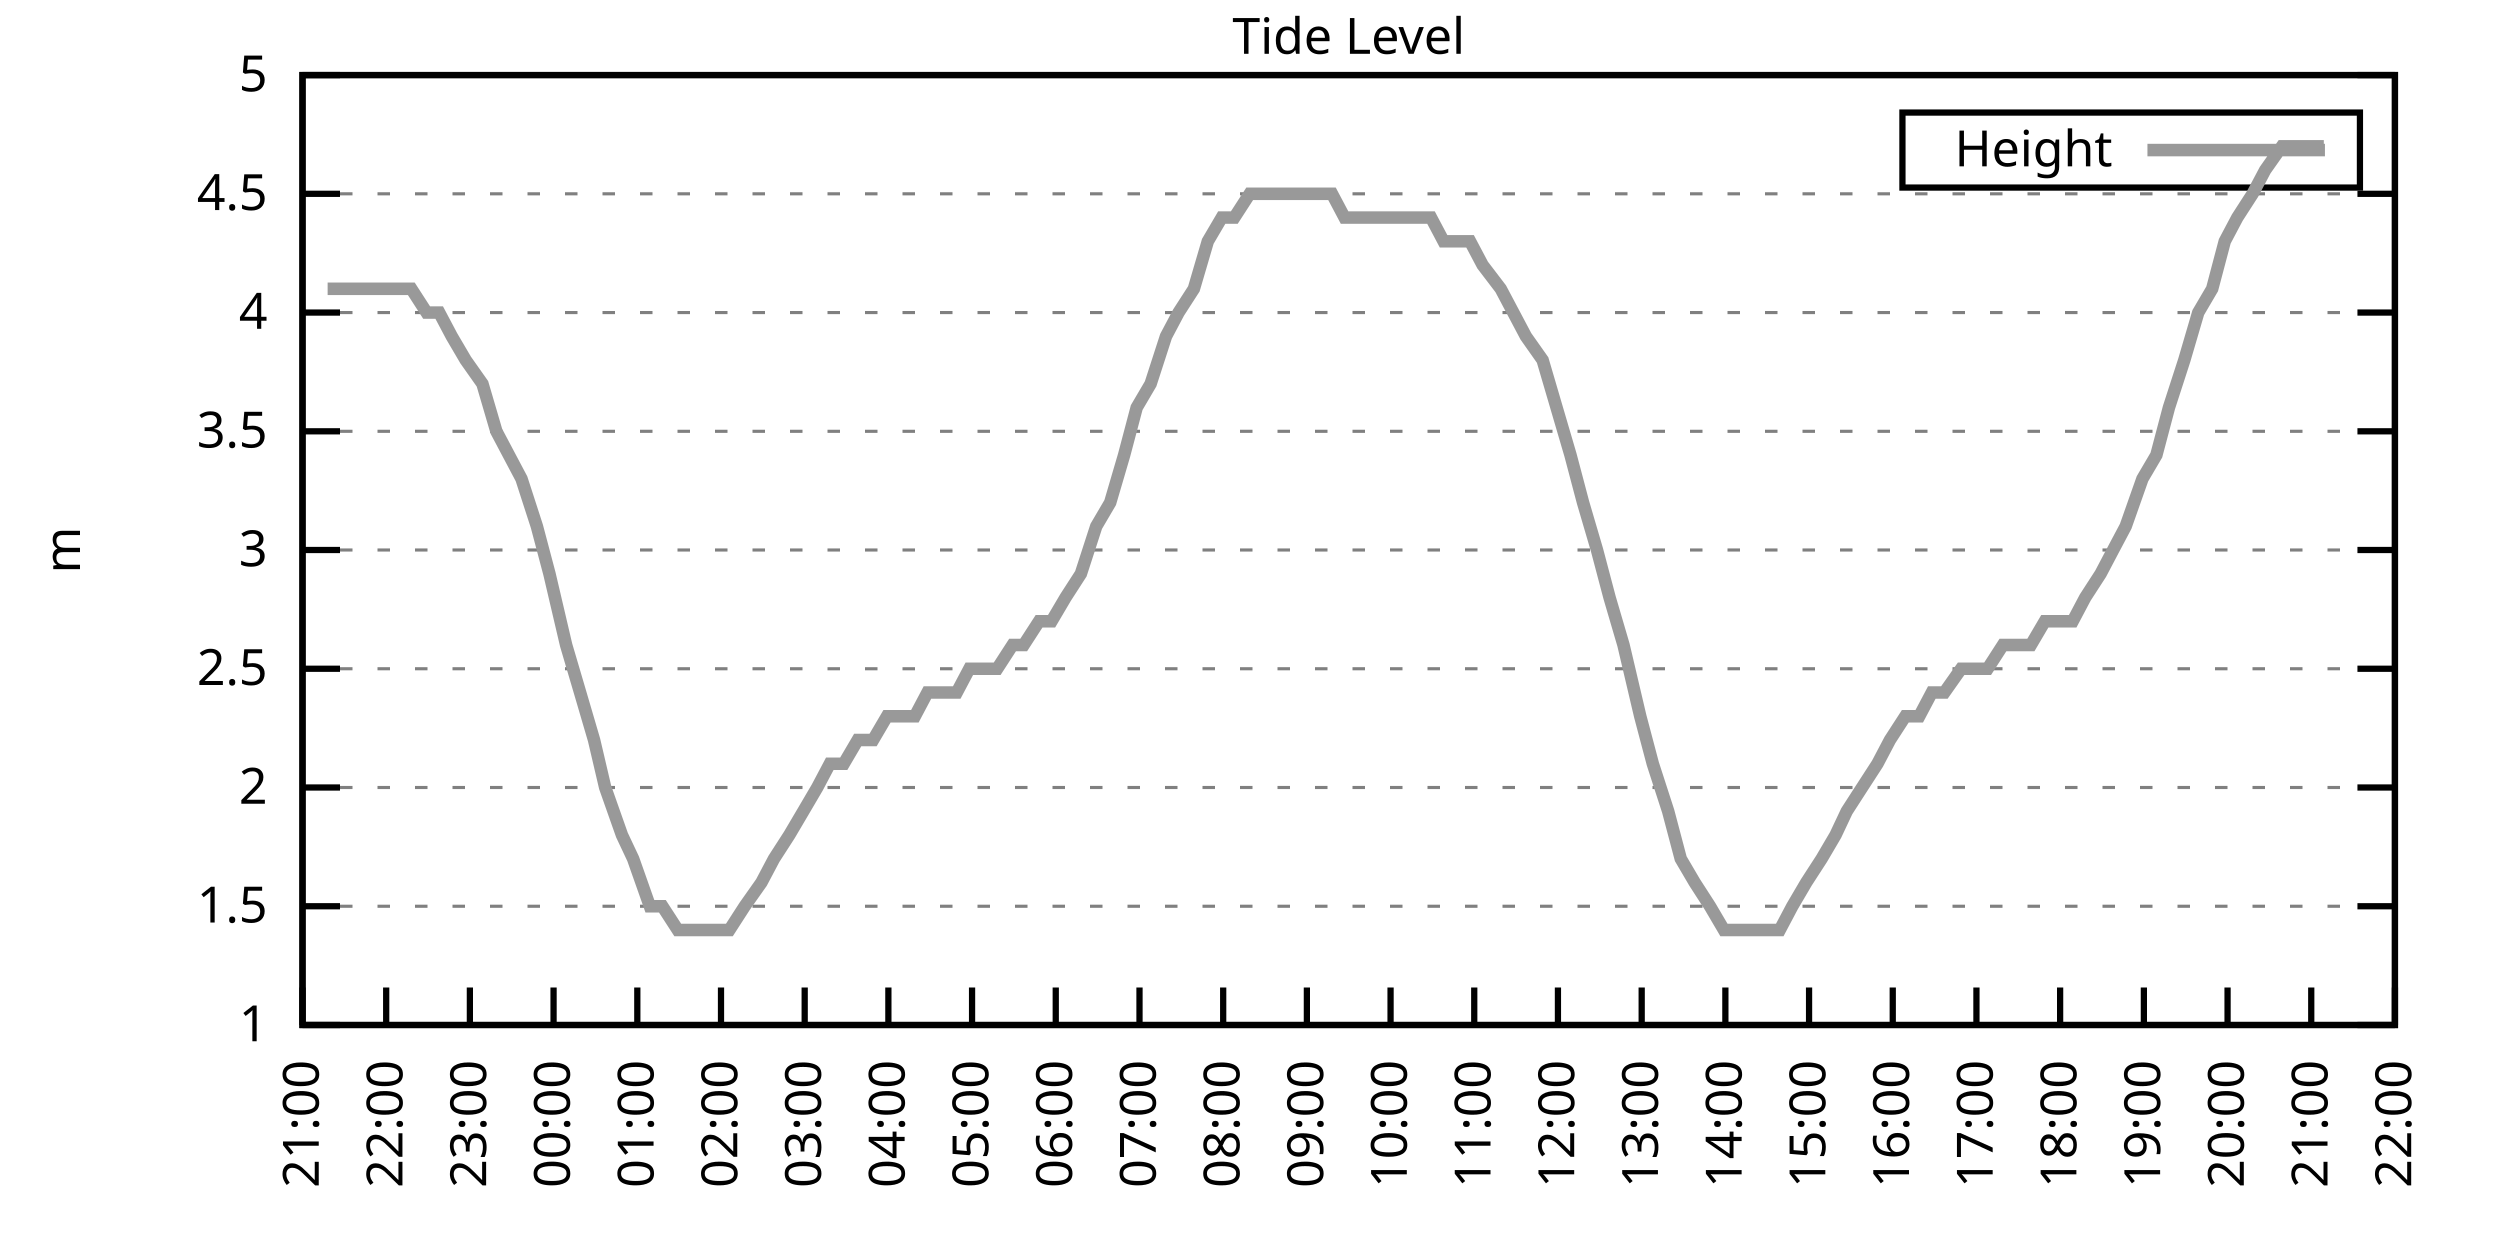
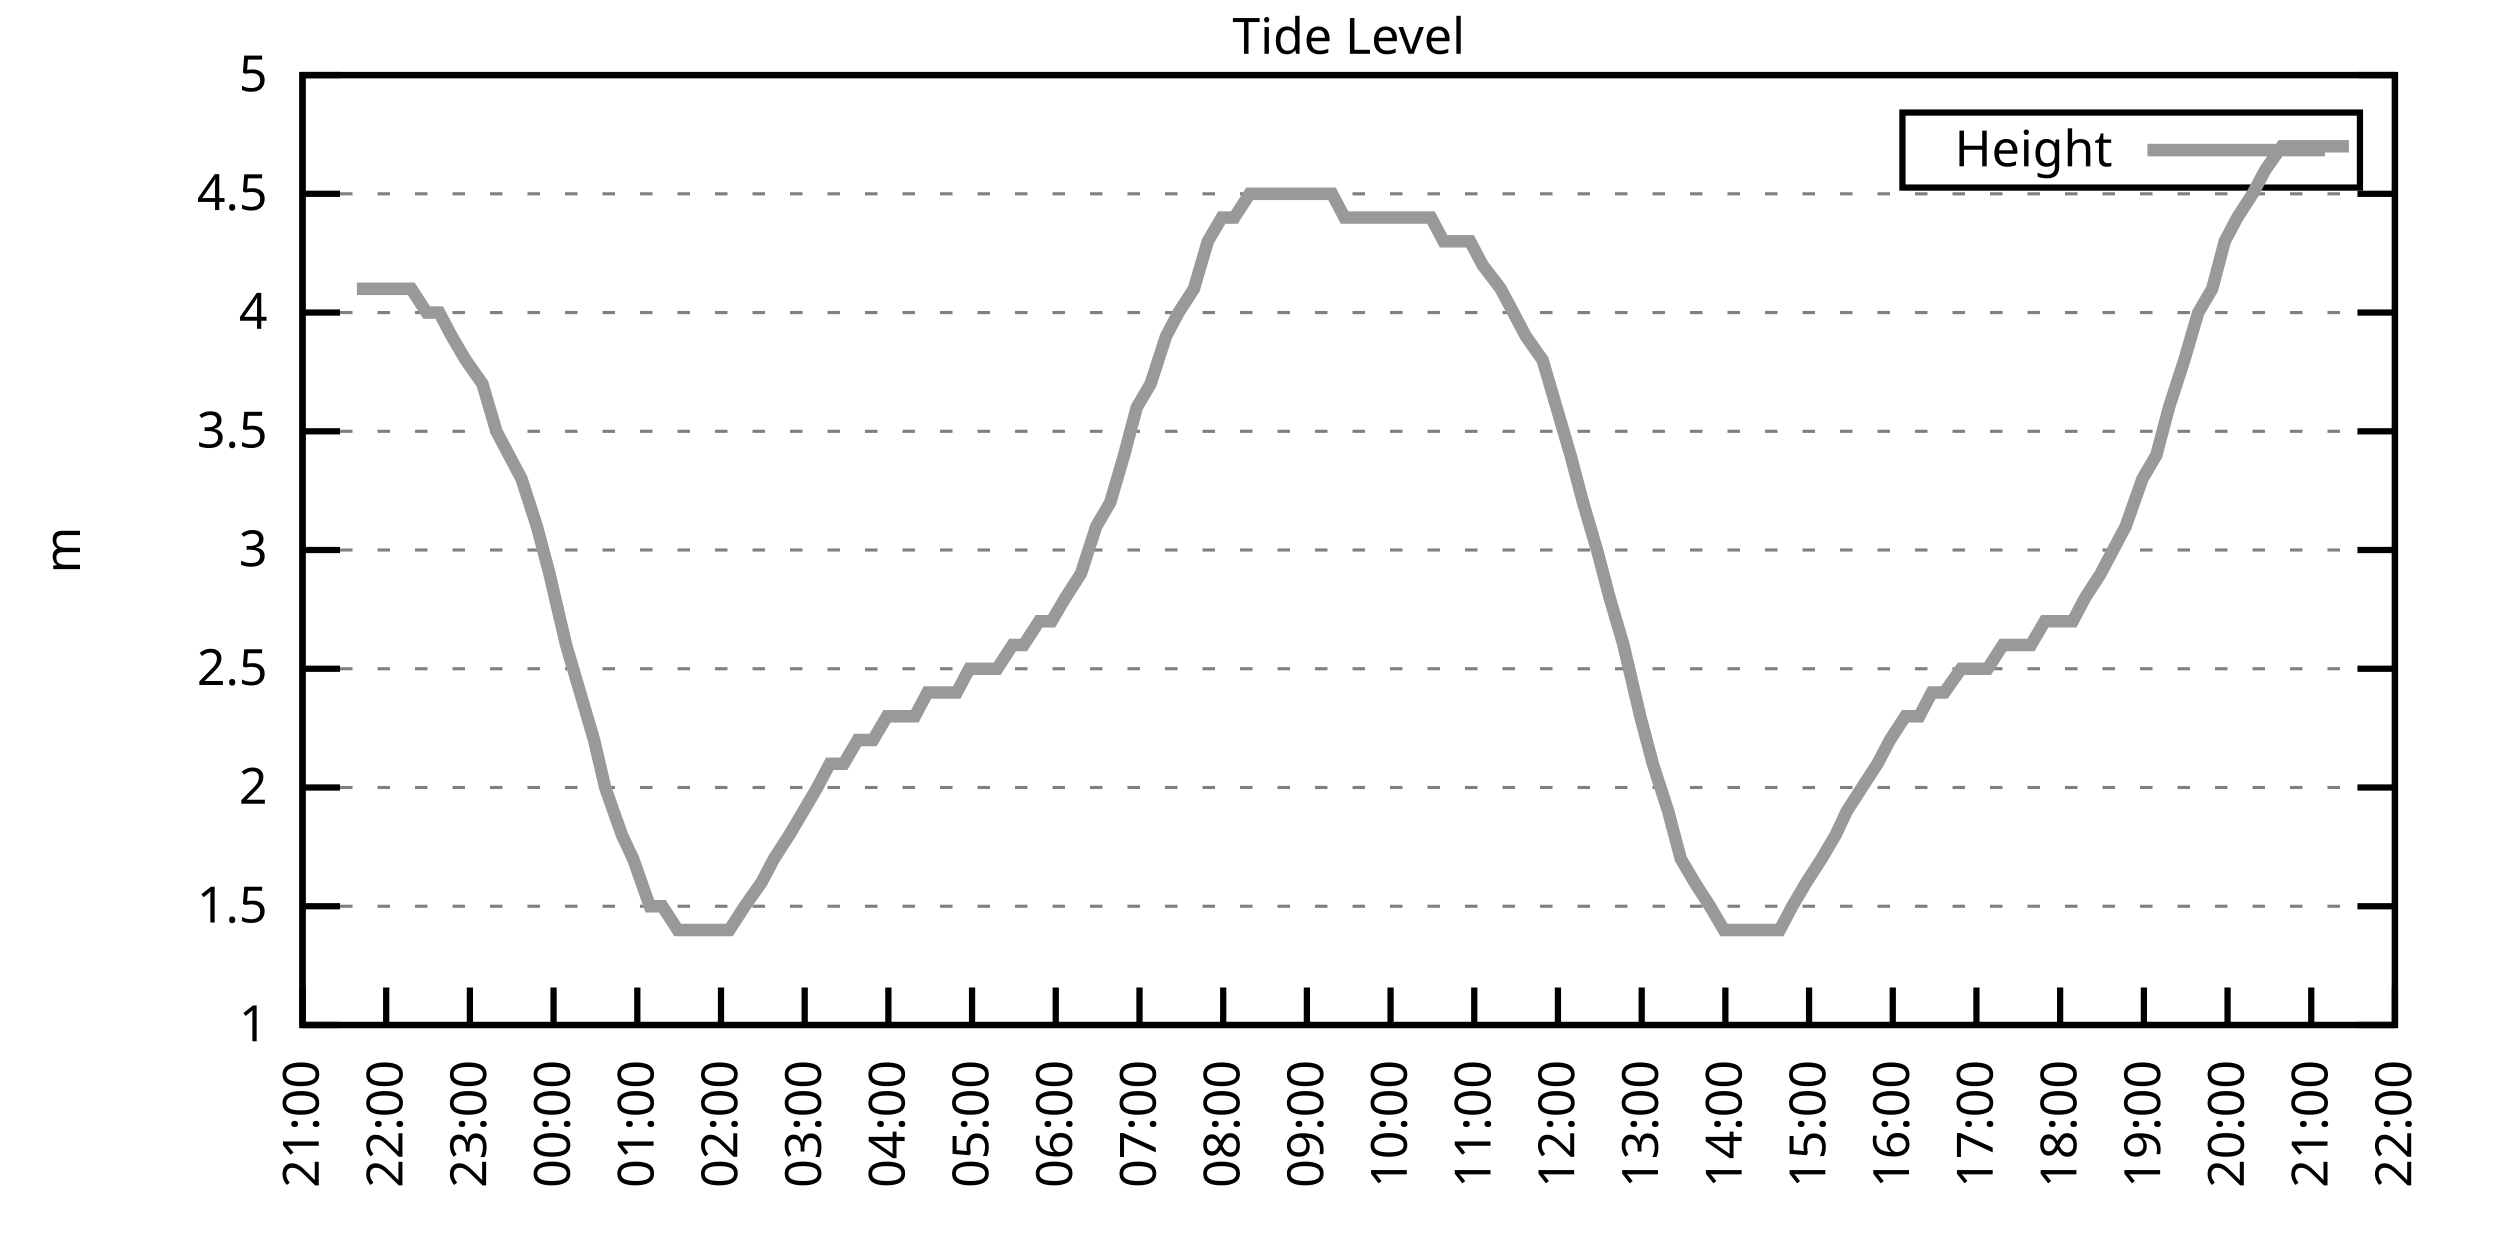
<svg xmlns="http://www.w3.org/2000/svg" xmlns:xlink="http://www.w3.org/1999/xlink" width="400" height="200" viewBox="0 0 400 200">
  <g id="gnuplot_canvas">
    <rect x="0" y="0" width="400" height="200" fill="none" />
    <defs>
      <circle id="gpDot" r="0.5" stroke-width="0.5" stroke="currentColor" />
      <path id="gpPt0" stroke-width="0.333" stroke="currentColor" d="M-1,0 h2 M0,-1 v2" />
      <path id="gpPt1" stroke-width="0.333" stroke="currentColor" d="M-1,-1 L1,1 M1,-1 L-1,1" />
      <path id="gpPt2" stroke-width="0.333" stroke="currentColor" d="M-1,0 L1,0 M0,-1 L0,1 M-1,-1 L1,1 M-1,1 L1,-1" />
      <rect id="gpPt3" stroke-width="0.333" stroke="currentColor" x="-1" y="-1" width="2" height="2" />
      <rect id="gpPt4" stroke-width="0.333" stroke="currentColor" fill="currentColor" x="-1" y="-1" width="2" height="2" />
      <circle id="gpPt5" stroke-width="0.333" stroke="currentColor" cx="0" cy="0" r="1" />
      <use xlink:href="#gpPt5" id="gpPt6" fill="currentColor" stroke="none" />
      <path id="gpPt7" stroke-width="0.333" stroke="currentColor" d="M0,-1.33 L-1.33,0.67 L1.33,0.67 z" />
      <use xlink:href="#gpPt7" id="gpPt8" fill="currentColor" stroke="none" />
      <use xlink:href="#gpPt7" id="gpPt9" stroke="currentColor" transform="rotate(180)" />
      <use xlink:href="#gpPt9" id="gpPt10" fill="currentColor" stroke="none" />
      <use xlink:href="#gpPt3" id="gpPt11" stroke="currentColor" transform="rotate(45)" />
      <use xlink:href="#gpPt11" id="gpPt12" fill="currentColor" stroke="none" />
      <path id="gpPt13" stroke-width="0.333" stroke="currentColor" d="M0,1.330 L1.265,0.411 L0.782,-1.067 L-0.782,-1.076 L-1.265,0.411 z" />
      <use xlink:href="#gpPt13" id="gpPt14" fill="currentColor" stroke="none" />
      <filter id="textbox" filterUnits="objectBoundingBox" x="0" y="0" height="1" width="1">
        <feFlood flood-color="white" flood-opacity="1" result="bgnd" />
        <feComposite in="SourceGraphic" in2="bgnd" operator="atop" />
      </filter>
      <filter id="greybox" filterUnits="objectBoundingBox" x="0" y="0" height="1" width="1">
        <feFlood flood-color="lightgrey" flood-opacity="1" result="grey" />
        <feComposite in="SourceGraphic" in2="grey" operator="atop" />
      </filter>
    </defs>
    <g fill="none" color="white" stroke="currentColor" stroke-width="1.00" stroke-linecap="butt" stroke-linejoin="miter">
</g>
    <g fill="none" color="black" stroke="currentColor" stroke-width="1.00" stroke-linecap="butt" stroke-linejoin="miter">
      <g stroke="none" shape-rendering="crispEdges">
        <polygon fill="rgb(255, 255, 255)" points="48.40,164.00 383.18,164.00 383.18,12.02 48.40,12.02 " />
      </g>
    </g>
    <g fill="none" color="black" stroke="currentColor" stroke-width="1.00" stroke-linecap="butt" stroke-linejoin="miter">
</g>
    <g fill="none" color="black" stroke="black" stroke-width="0.50" stroke-linecap="butt" stroke-linejoin="miter">
</g>
    <g fill="none" color="gray" stroke="currentColor" stroke-width="0.50" stroke-linecap="butt" stroke-linejoin="miter">
      <path stroke="gray" stroke-dasharray="2,4" class="gridline" d="M48.40,164.00 L383.19,164.00  " />
    </g>
    <g fill="none" color="gray" stroke="gray" stroke-width="1.00" stroke-linecap="butt" stroke-linejoin="miter">
</g>
    <g fill="none" color="black" stroke="currentColor" stroke-width="1.00" stroke-linecap="butt" stroke-linejoin="miter">
      <path stroke="black" d="M48.40,164.00 L54.40,164.00 M383.19,164.00 L377.19,164.00  " />
      <g transform="translate(42.80,166.60)" stroke="none" fill="black" font-family="Sans" font-size="8.00" text-anchor="end">
        <text>
          <tspan font-family="Sans"> 1</tspan>
        </text>
      </g>
    </g>
    <g fill="none" color="black" stroke="currentColor" stroke-width="1.00" stroke-linecap="butt" stroke-linejoin="miter">
</g>
    <g fill="none" color="black" stroke="black" stroke-width="0.50" stroke-linecap="butt" stroke-linejoin="miter">
</g>
    <g fill="none" color="gray" stroke="currentColor" stroke-width="0.50" stroke-linecap="butt" stroke-linejoin="miter">
      <path stroke="gray" stroke-dasharray="2,4" class="gridline" d="M48.40,145.00 L383.19,145.00  " />
    </g>
    <g fill="none" color="gray" stroke="gray" stroke-width="1.00" stroke-linecap="butt" stroke-linejoin="miter">
</g>
    <g fill="none" color="black" stroke="currentColor" stroke-width="1.00" stroke-linecap="butt" stroke-linejoin="miter">
      <path stroke="black" d="M48.40,145.00 L54.40,145.00 M383.19,145.00 L377.19,145.00  " />
      <g transform="translate(42.80,147.60)" stroke="none" fill="black" font-family="Sans" font-size="8.00" text-anchor="end">
        <text>
          <tspan font-family="Sans"> 1.5</tspan>
        </text>
      </g>
    </g>
    <g fill="none" color="black" stroke="currentColor" stroke-width="1.00" stroke-linecap="butt" stroke-linejoin="miter">
</g>
    <g fill="none" color="black" stroke="black" stroke-width="0.50" stroke-linecap="butt" stroke-linejoin="miter">
</g>
    <g fill="none" color="gray" stroke="currentColor" stroke-width="0.50" stroke-linecap="butt" stroke-linejoin="miter">
      <path stroke="gray" stroke-dasharray="2,4" class="gridline" d="M48.40,126.00 L383.19,126.00  " />
    </g>
    <g fill="none" color="gray" stroke="gray" stroke-width="1.00" stroke-linecap="butt" stroke-linejoin="miter">
</g>
    <g fill="none" color="black" stroke="currentColor" stroke-width="1.00" stroke-linecap="butt" stroke-linejoin="miter">
      <path stroke="black" d="M48.40,126.00 L54.40,126.00 M383.19,126.00 L377.19,126.00  " />
      <g transform="translate(42.80,128.60)" stroke="none" fill="black" font-family="Sans" font-size="8.00" text-anchor="end">
        <text>
          <tspan font-family="Sans"> 2</tspan>
        </text>
      </g>
    </g>
    <g fill="none" color="black" stroke="currentColor" stroke-width="1.00" stroke-linecap="butt" stroke-linejoin="miter">
</g>
    <g fill="none" color="black" stroke="black" stroke-width="0.50" stroke-linecap="butt" stroke-linejoin="miter">
</g>
    <g fill="none" color="gray" stroke="currentColor" stroke-width="0.50" stroke-linecap="butt" stroke-linejoin="miter">
      <path stroke="gray" stroke-dasharray="2,4" class="gridline" d="M48.40,107.00 L383.19,107.00  " />
    </g>
    <g fill="none" color="gray" stroke="gray" stroke-width="1.00" stroke-linecap="butt" stroke-linejoin="miter">
</g>
    <g fill="none" color="black" stroke="currentColor" stroke-width="1.00" stroke-linecap="butt" stroke-linejoin="miter">
      <path stroke="black" d="M48.40,107.00 L54.40,107.00 M383.19,107.00 L377.19,107.00  " />
      <g transform="translate(42.80,109.60)" stroke="none" fill="black" font-family="Sans" font-size="8.00" text-anchor="end">
        <text>
          <tspan font-family="Sans"> 2.5</tspan>
        </text>
      </g>
    </g>
    <g fill="none" color="black" stroke="currentColor" stroke-width="1.00" stroke-linecap="butt" stroke-linejoin="miter">
</g>
    <g fill="none" color="black" stroke="black" stroke-width="0.50" stroke-linecap="butt" stroke-linejoin="miter">
</g>
    <g fill="none" color="gray" stroke="currentColor" stroke-width="0.50" stroke-linecap="butt" stroke-linejoin="miter">
      <path stroke="gray" stroke-dasharray="2,4" class="gridline" d="M48.40,88.00 L383.19,88.00  " />
    </g>
    <g fill="none" color="gray" stroke="gray" stroke-width="1.00" stroke-linecap="butt" stroke-linejoin="miter">
</g>
    <g fill="none" color="black" stroke="currentColor" stroke-width="1.00" stroke-linecap="butt" stroke-linejoin="miter">
      <path stroke="black" d="M48.40,88.00 L54.40,88.00 M383.19,88.00 L377.19,88.00  " />
      <g transform="translate(42.80,90.60)" stroke="none" fill="black" font-family="Sans" font-size="8.00" text-anchor="end">
        <text>
          <tspan font-family="Sans"> 3</tspan>
        </text>
      </g>
    </g>
    <g fill="none" color="black" stroke="currentColor" stroke-width="1.00" stroke-linecap="butt" stroke-linejoin="miter">
</g>
    <g fill="none" color="black" stroke="black" stroke-width="0.50" stroke-linecap="butt" stroke-linejoin="miter">
</g>
    <g fill="none" color="gray" stroke="currentColor" stroke-width="0.50" stroke-linecap="butt" stroke-linejoin="miter">
      <path stroke="gray" stroke-dasharray="2,4" class="gridline" d="M48.40,69.01 L383.19,69.01  " />
    </g>
    <g fill="none" color="gray" stroke="gray" stroke-width="1.00" stroke-linecap="butt" stroke-linejoin="miter">
</g>
    <g fill="none" color="black" stroke="currentColor" stroke-width="1.00" stroke-linecap="butt" stroke-linejoin="miter">
      <path stroke="black" d="M48.40,69.01 L54.40,69.01 M383.19,69.01 L377.19,69.01  " />
      <g transform="translate(42.80,71.61)" stroke="none" fill="black" font-family="Sans" font-size="8.00" text-anchor="end">
        <text>
          <tspan font-family="Sans"> 3.5</tspan>
        </text>
      </g>
    </g>
    <g fill="none" color="black" stroke="currentColor" stroke-width="1.00" stroke-linecap="butt" stroke-linejoin="miter">
</g>
    <g fill="none" color="black" stroke="black" stroke-width="0.50" stroke-linecap="butt" stroke-linejoin="miter">
</g>
    <g fill="none" color="gray" stroke="currentColor" stroke-width="0.50" stroke-linecap="butt" stroke-linejoin="miter">
      <path stroke="gray" stroke-dasharray="2,4" class="gridline" d="M48.40,50.01 L383.19,50.01  " />
    </g>
    <g fill="none" color="gray" stroke="gray" stroke-width="1.00" stroke-linecap="butt" stroke-linejoin="miter">
</g>
    <g fill="none" color="black" stroke="currentColor" stroke-width="1.00" stroke-linecap="butt" stroke-linejoin="miter">
      <path stroke="black" d="M48.40,50.01 L54.40,50.01 M383.19,50.01 L377.19,50.01  " />
      <g transform="translate(42.80,52.61)" stroke="none" fill="black" font-family="Sans" font-size="8.00" text-anchor="end">
        <text>
          <tspan font-family="Sans"> 4</tspan>
        </text>
      </g>
    </g>
    <g fill="none" color="black" stroke="currentColor" stroke-width="1.00" stroke-linecap="butt" stroke-linejoin="miter">
</g>
    <g fill="none" color="black" stroke="black" stroke-width="0.50" stroke-linecap="butt" stroke-linejoin="miter">
</g>
    <g fill="none" color="gray" stroke="currentColor" stroke-width="0.50" stroke-linecap="butt" stroke-linejoin="miter">
      <path stroke="gray" stroke-dasharray="2,4" class="gridline" d="M48.40,31.01 L383.19,31.01  " />
    </g>
    <g fill="none" color="gray" stroke="gray" stroke-width="1.00" stroke-linecap="butt" stroke-linejoin="miter">
</g>
    <g fill="none" color="black" stroke="currentColor" stroke-width="1.00" stroke-linecap="butt" stroke-linejoin="miter">
      <path stroke="black" d="M48.40,31.01 L54.40,31.01 M383.19,31.01 L377.19,31.01  " />
      <g transform="translate(42.80,33.61)" stroke="none" fill="black" font-family="Sans" font-size="8.00" text-anchor="end">
        <text>
          <tspan font-family="Sans"> 4.5</tspan>
        </text>
      </g>
    </g>
    <g fill="none" color="black" stroke="currentColor" stroke-width="1.00" stroke-linecap="butt" stroke-linejoin="miter">
</g>
    <g fill="none" color="black" stroke="black" stroke-width="0.50" stroke-linecap="butt" stroke-linejoin="miter">
</g>
    <g fill="none" color="gray" stroke="currentColor" stroke-width="0.50" stroke-linecap="butt" stroke-linejoin="miter">
      <path stroke="gray" stroke-dasharray="2,4" class="gridline" d="M48.40,12.01 L383.19,12.01  " />
    </g>
    <g fill="none" color="gray" stroke="gray" stroke-width="1.00" stroke-linecap="butt" stroke-linejoin="miter">
</g>
    <g fill="none" color="black" stroke="currentColor" stroke-width="1.00" stroke-linecap="butt" stroke-linejoin="miter">
      <path stroke="black" d="M48.40,12.01 L54.40,12.01 M383.19,12.01 L377.19,12.01  " />
      <g transform="translate(42.80,14.61)" stroke="none" fill="black" font-family="Sans" font-size="8.00" text-anchor="end">
        <text>
          <tspan font-family="Sans"> 5</tspan>
        </text>
      </g>
    </g>
    <g fill="none" color="black" stroke="currentColor" stroke-width="1.00" stroke-linecap="butt" stroke-linejoin="miter">
      <path stroke="black" d="M48.40,164.00 L48.40,158.00  " />
      <g transform="translate(51.00,169.60) rotate(270.00)" stroke="none" fill="black" font-family="Sans" font-size="8.00" text-anchor="end">
        <text>
          <tspan font-family="Sans">21:00</tspan>
        </text>
      </g>
    </g>
    <g fill="none" color="black" stroke="currentColor" stroke-width="1.00" stroke-linecap="butt" stroke-linejoin="miter">
      <path stroke="black" d="M61.79,164.00 L61.79,158.00  " />
      <g transform="translate(64.39,169.60) rotate(270.00)" stroke="none" fill="black" font-family="Sans" font-size="8.00" text-anchor="end">
        <text>
          <tspan font-family="Sans">22:00</tspan>
        </text>
      </g>
    </g>
    <g fill="none" color="black" stroke="currentColor" stroke-width="1.00" stroke-linecap="butt" stroke-linejoin="miter">
      <path stroke="black" d="M75.18,164.00 L75.18,158.00  " />
      <g transform="translate(77.78,169.60) rotate(270.00)" stroke="none" fill="black" font-family="Sans" font-size="8.00" text-anchor="end">
        <text>
          <tspan font-family="Sans">23:00</tspan>
        </text>
      </g>
    </g>
    <g fill="none" color="black" stroke="currentColor" stroke-width="1.00" stroke-linecap="butt" stroke-linejoin="miter">
      <path stroke="black" d="M88.57,164.00 L88.57,158.00  " />
      <g transform="translate(91.17,169.60) rotate(270.00)" stroke="none" fill="black" font-family="Sans" font-size="8.00" text-anchor="end">
        <text>
          <tspan font-family="Sans">00:00</tspan>
        </text>
      </g>
    </g>
    <g fill="none" color="black" stroke="currentColor" stroke-width="1.00" stroke-linecap="butt" stroke-linejoin="miter">
      <path stroke="black" d="M101.97,164.00 L101.97,158.00  " />
      <g transform="translate(104.57,169.60) rotate(270.00)" stroke="none" fill="black" font-family="Sans" font-size="8.00" text-anchor="end">
        <text>
          <tspan font-family="Sans">01:00</tspan>
        </text>
      </g>
    </g>
    <g fill="none" color="black" stroke="currentColor" stroke-width="1.00" stroke-linecap="butt" stroke-linejoin="miter">
      <path stroke="black" d="M115.36,164.00 L115.36,158.00  " />
      <g transform="translate(117.96,169.60) rotate(270.00)" stroke="none" fill="black" font-family="Sans" font-size="8.00" text-anchor="end">
        <text>
          <tspan font-family="Sans">02:00</tspan>
        </text>
      </g>
    </g>
    <g fill="none" color="black" stroke="currentColor" stroke-width="1.00" stroke-linecap="butt" stroke-linejoin="miter">
      <path stroke="black" d="M128.75,164.00 L128.75,158.00  " />
      <g transform="translate(131.35,169.60) rotate(270.00)" stroke="none" fill="black" font-family="Sans" font-size="8.00" text-anchor="end">
        <text>
          <tspan font-family="Sans">03:00</tspan>
        </text>
      </g>
    </g>
    <g fill="none" color="black" stroke="currentColor" stroke-width="1.00" stroke-linecap="butt" stroke-linejoin="miter">
      <path stroke="black" d="M142.14,164.00 L142.14,158.00  " />
      <g transform="translate(144.74,169.60) rotate(270.00)" stroke="none" fill="black" font-family="Sans" font-size="8.00" text-anchor="end">
        <text>
          <tspan font-family="Sans">04:00</tspan>
        </text>
      </g>
    </g>
    <g fill="none" color="black" stroke="currentColor" stroke-width="1.00" stroke-linecap="butt" stroke-linejoin="miter">
      <path stroke="black" d="M155.53,164.00 L155.53,158.00  " />
      <g transform="translate(158.13,169.60) rotate(270.00)" stroke="none" fill="black" font-family="Sans" font-size="8.00" text-anchor="end">
        <text>
          <tspan font-family="Sans">05:00</tspan>
        </text>
      </g>
    </g>
    <g fill="none" color="black" stroke="currentColor" stroke-width="1.00" stroke-linecap="butt" stroke-linejoin="miter">
      <path stroke="black" d="M168.92,164.00 L168.92,158.00  " />
      <g transform="translate(171.52,169.60) rotate(270.00)" stroke="none" fill="black" font-family="Sans" font-size="8.00" text-anchor="end">
        <text>
          <tspan font-family="Sans">06:00</tspan>
        </text>
      </g>
    </g>
    <g fill="none" color="black" stroke="currentColor" stroke-width="1.00" stroke-linecap="butt" stroke-linejoin="miter">
      <path stroke="black" d="M182.32,164.00 L182.32,158.00  " />
      <g transform="translate(184.92,169.60) rotate(270.00)" stroke="none" fill="black" font-family="Sans" font-size="8.00" text-anchor="end">
        <text>
          <tspan font-family="Sans">07:00</tspan>
        </text>
      </g>
    </g>
    <g fill="none" color="black" stroke="currentColor" stroke-width="1.00" stroke-linecap="butt" stroke-linejoin="miter">
      <path stroke="black" d="M195.71,164.00 L195.71,158.00  " />
      <g transform="translate(198.31,169.60) rotate(270.00)" stroke="none" fill="black" font-family="Sans" font-size="8.00" text-anchor="end">
        <text>
          <tspan font-family="Sans">08:00</tspan>
        </text>
      </g>
    </g>
    <g fill="none" color="black" stroke="currentColor" stroke-width="1.00" stroke-linecap="butt" stroke-linejoin="miter">
      <path stroke="black" d="M209.10,164.00 L209.10,158.00  " />
      <g transform="translate(211.70,169.60) rotate(270.00)" stroke="none" fill="black" font-family="Sans" font-size="8.00" text-anchor="end">
        <text>
          <tspan font-family="Sans">09:00</tspan>
        </text>
      </g>
    </g>
    <g fill="none" color="black" stroke="currentColor" stroke-width="1.00" stroke-linecap="butt" stroke-linejoin="miter">
      <path stroke="black" d="M222.49,164.00 L222.49,158.00  " />
      <g transform="translate(225.09,169.60) rotate(270.00)" stroke="none" fill="black" font-family="Sans" font-size="8.00" text-anchor="end">
        <text>
          <tspan font-family="Sans">10:00</tspan>
        </text>
      </g>
    </g>
    <g fill="none" color="black" stroke="currentColor" stroke-width="1.00" stroke-linecap="butt" stroke-linejoin="miter">
      <path stroke="black" d="M235.88,164.00 L235.88,158.00  " />
      <g transform="translate(238.48,169.60) rotate(270.00)" stroke="none" fill="black" font-family="Sans" font-size="8.00" text-anchor="end">
        <text>
          <tspan font-family="Sans">11:00</tspan>
        </text>
      </g>
    </g>
    <g fill="none" color="black" stroke="currentColor" stroke-width="1.00" stroke-linecap="butt" stroke-linejoin="miter">
      <path stroke="black" d="M249.27,164.00 L249.27,158.00  " />
      <g transform="translate(251.87,169.60) rotate(270.00)" stroke="none" fill="black" font-family="Sans" font-size="8.00" text-anchor="end">
        <text>
          <tspan font-family="Sans">12:00</tspan>
        </text>
      </g>
    </g>
    <g fill="none" color="black" stroke="currentColor" stroke-width="1.00" stroke-linecap="butt" stroke-linejoin="miter">
      <path stroke="black" d="M262.67,164.00 L262.67,158.00  " />
      <g transform="translate(265.27,169.60) rotate(270.00)" stroke="none" fill="black" font-family="Sans" font-size="8.00" text-anchor="end">
        <text>
          <tspan font-family="Sans">13:00</tspan>
        </text>
      </g>
    </g>
    <g fill="none" color="black" stroke="currentColor" stroke-width="1.00" stroke-linecap="butt" stroke-linejoin="miter">
      <path stroke="black" d="M276.06,164.00 L276.06,158.00  " />
      <g transform="translate(278.66,169.60) rotate(270.00)" stroke="none" fill="black" font-family="Sans" font-size="8.00" text-anchor="end">
        <text>
          <tspan font-family="Sans">14:00</tspan>
        </text>
      </g>
    </g>
    <g fill="none" color="black" stroke="currentColor" stroke-width="1.00" stroke-linecap="butt" stroke-linejoin="miter">
      <path stroke="black" d="M289.45,164.00 L289.45,158.00  " />
      <g transform="translate(292.05,169.60) rotate(270.00)" stroke="none" fill="black" font-family="Sans" font-size="8.00" text-anchor="end">
        <text>
          <tspan font-family="Sans">15:00</tspan>
        </text>
      </g>
    </g>
    <g fill="none" color="black" stroke="currentColor" stroke-width="1.00" stroke-linecap="butt" stroke-linejoin="miter">
      <path stroke="black" d="M302.84,164.00 L302.84,158.00  " />
      <g transform="translate(305.44,169.60) rotate(270.00)" stroke="none" fill="black" font-family="Sans" font-size="8.00" text-anchor="end">
        <text>
          <tspan font-family="Sans">16:00</tspan>
        </text>
      </g>
    </g>
    <g fill="none" color="black" stroke="currentColor" stroke-width="1.00" stroke-linecap="butt" stroke-linejoin="miter">
      <path stroke="black" d="M316.23,164.00 L316.23,158.00  " />
      <g transform="translate(318.83,169.60) rotate(270.00)" stroke="none" fill="black" font-family="Sans" font-size="8.00" text-anchor="end">
        <text>
          <tspan font-family="Sans">17:00</tspan>
        </text>
      </g>
    </g>
    <g fill="none" color="black" stroke="currentColor" stroke-width="1.00" stroke-linecap="butt" stroke-linejoin="miter">
      <path stroke="black" d="M329.62,164.00 L329.62,158.00  " />
      <g transform="translate(332.22,169.60) rotate(270.00)" stroke="none" fill="black" font-family="Sans" font-size="8.00" text-anchor="end">
        <text>
          <tspan font-family="Sans">18:00</tspan>
        </text>
      </g>
    </g>
    <g fill="none" color="black" stroke="currentColor" stroke-width="1.00" stroke-linecap="butt" stroke-linejoin="miter">
      <path stroke="black" d="M343.02,164.00 L343.02,158.00  " />
      <g transform="translate(345.62,169.60) rotate(270.00)" stroke="none" fill="black" font-family="Sans" font-size="8.00" text-anchor="end">
        <text>
          <tspan font-family="Sans">19:00</tspan>
        </text>
      </g>
    </g>
    <g fill="none" color="black" stroke="currentColor" stroke-width="1.00" stroke-linecap="butt" stroke-linejoin="miter">
      <path stroke="black" d="M356.41,164.00 L356.41,158.00  " />
      <g transform="translate(359.01,169.60) rotate(270.00)" stroke="none" fill="black" font-family="Sans" font-size="8.00" text-anchor="end">
        <text>
          <tspan font-family="Sans">20:00</tspan>
        </text>
      </g>
    </g>
    <g fill="none" color="black" stroke="currentColor" stroke-width="1.00" stroke-linecap="butt" stroke-linejoin="miter">
      <path stroke="black" d="M369.80,164.00 L369.80,158.00  " />
      <g transform="translate(372.40,169.60) rotate(270.00)" stroke="none" fill="black" font-family="Sans" font-size="8.00" text-anchor="end">
        <text>
          <tspan font-family="Sans">21:00</tspan>
        </text>
      </g>
    </g>
    <g fill="none" color="black" stroke="currentColor" stroke-width="1.00" stroke-linecap="butt" stroke-linejoin="miter">
      <path stroke="black" d="M383.19,164.00 L383.19,158.00  " />
      <g transform="translate(385.79,169.60) rotate(270.00)" stroke="none" fill="black" font-family="Sans" font-size="8.00" text-anchor="end">
        <text>
          <tspan font-family="Sans">22:00</tspan>
        </text>
      </g>
    </g>
    <g fill="none" color="black" stroke="currentColor" stroke-width="1.00" stroke-linecap="butt" stroke-linejoin="miter">
</g>
    <g fill="none" color="black" stroke="currentColor" stroke-width="1.00" stroke-linecap="butt" stroke-linejoin="miter">
      <path stroke="black" d="M48.40,12.01 L48.40,164.00 L383.19,164.00 L383.19,12.01 L48.40,12.01 Z  " />
    </g>
    <g fill="none" color="black" stroke="currentColor" stroke-width="1.00" stroke-linecap="butt" stroke-linejoin="miter">
</g>
    <g fill="none" color="black" stroke="currentColor" stroke-width="1.00" stroke-linecap="butt" stroke-linejoin="miter">
      <path stroke="black" d="M304.39,30.01 L304.39,18.01 L377.59,18.01 L377.59,30.01 L304.39,30.01 Z  " />
    </g>
    <g id="Tide_level_plot_1">
      <g fill="none" color="white" stroke="black" stroke-width="2.00" stroke-linecap="butt" stroke-linejoin="miter">
</g>
      <g fill="none" color="black" stroke="currentColor" stroke-width="2.00" stroke-linecap="butt" stroke-linejoin="miter">
        <g transform="translate(337.99,26.61)" stroke="none" fill="black" font-family="Sans" font-size="8.00" text-anchor="end">
          <text>
            <tspan font-family="Sans">Height</tspan>
          </text>
        </g>
      </g>
      <g fill="none" color="black" stroke="currentColor" stroke-width="2.00" stroke-linecap="butt" stroke-linejoin="miter">
-         <path stroke="rgb(153, 153, 153)" d="M343.59,24.01 L371.99,24.01 M52.42,46.21 L54.43,46.21 L57.10,46.21 L59.34,46.21 L61.57,46.21 L63.80,46.21   L65.81,46.21 L68.26,50.01 L70.27,50.01 L72.28,53.81 L74.51,57.61 L77.19,61.41 L79.42,69.01 L81.43,72.81   L83.44,76.61 L85.90,84.21 L87.91,91.80 L90.58,103.20 L92.82,110.80 L95.05,118.40 L96.83,126.00 L99.51,133.60   L101.30,137.40 L103.98,145.00 L105.98,145.00 L108.44,148.80 L110.67,148.80 L112.23,148.80 L114.69,148.80 L116.70,148.80   L119.15,145.00 L121.83,141.20 L123.84,137.40 L126.29,133.60 L128.53,129.80 L130.76,126.00 L132.77,122.20 L135.00,122.20   L137.23,118.40 L139.69,118.40 L141.92,114.60 L143.93,114.60 L146.38,114.60 L148.39,110.80 L150.85,110.80 L153.08,110.80   L155.09,107.00 L157.54,107.00 L159.55,107.00 L162.01,103.20 L163.79,103.20 L166.25,99.40 L168.25,99.40 L170.49,95.60   L172.94,91.80 L175.40,84.21 L177.63,80.41 L179.86,72.81 L181.87,65.21 L184.10,61.41 L186.56,53.81 L188.57,50.01   L191.02,46.21 L193.25,38.61 L195.48,34.81 L197.49,34.81 L199.95,31.01 L202.18,31.01 L204.19,31.01 L206.42,31.01   L208.43,31.01 L211.11,31.01 L213.12,31.01 L215.13,34.81 L217.36,34.81 L220.04,34.81 L222.27,34.81 L224.50,34.81   L226.73,34.81 L228.96,34.81 L230.97,38.61 L233.20,38.61 L235.21,38.61 L237.22,42.41 L240.12,46.21 L242.13,50.01   L244.14,53.81 L246.82,57.61 L249.05,65.21 L251.28,72.81 L253.29,80.41 L255.52,88.00 L257.53,95.60 L259.76,103.20   L262.44,114.60 L264.45,122.20 L266.91,129.80 L268.92,137.40 L271.15,141.20 L273.60,145.00 L275.83,148.80 L278.07,148.80   L280.30,148.80 L282.08,148.80 L284.76,148.80 L286.77,145.00 L289.00,141.20 L291.46,137.40 L293.69,133.60 L295.48,129.80   L297.93,126.00 L300.39,122.20 L302.39,118.40 L304.85,114.60 L307.08,114.60 L309.09,110.80 L311.10,110.80 L313.78,107.00   L315.79,107.00 L318.02,107.00 L320.47,103.20 L322.48,103.20 L324.94,103.20 L327.17,99.40 L328.95,99.40 L331.63,99.40   L333.64,95.60 L336.10,91.80 L338.10,88.00 L340.11,84.21 L342.79,76.61 L345.02,72.81 L347.03,65.21 L349.49,57.61   L351.72,50.01 L353.95,46.21 L355.96,38.61 L357.97,34.81 L360.42,31.01 L362.43,27.21 L365.11,23.41 L367.34,23.41   L369.58,23.41 L371.81,23.41  " />
+         <path stroke="rgb(153, 153, 153)" d="M343.59,24.01 L371.99,24.01 M57.10,46.21 L59.34,46.21 L61.57,46.21 L63.80,46.21 L65.81,46.21 L68.26,50.01   L70.27,50.01 L72.28,53.81 L74.51,57.61 L77.19,61.41 L79.42,69.01 L81.43,72.81 L83.44,76.61 L85.90,84.21   L87.91,91.80 L90.58,103.20 L92.82,110.80 L95.05,118.40 L96.83,126.00 L99.51,133.60 L101.30,137.40 L103.98,145.00   L105.98,145.00 L108.44,148.80 L110.67,148.80 L112.23,148.80 L114.69,148.80 L116.70,148.80 L119.15,145.00 L121.83,141.20   L123.84,137.40 L126.29,133.60 L128.53,129.80 L130.76,126.00 L132.77,122.20 L135.00,122.20 L137.23,118.40 L139.69,118.40   L141.92,114.60 L143.93,114.60 L146.38,114.60 L148.39,110.80 L150.85,110.80 L153.08,110.80 L155.09,107.00 L157.54,107.00   L159.55,107.00 L162.01,103.20 L163.79,103.20 L166.25,99.40 L168.25,99.40 L170.49,95.60 L172.94,91.80 L175.40,84.21   L177.63,80.41 L179.86,72.81 L181.87,65.21 L184.10,61.41 L186.56,53.81 L188.57,50.01 L191.02,46.21 L193.25,38.61   L195.48,34.81 L197.49,34.81 L199.95,31.01 L202.18,31.01 L204.19,31.01 L206.42,31.01 L208.43,31.01 L211.11,31.01   L213.12,31.01 L215.13,34.81 L217.36,34.81 L220.04,34.81 L222.27,34.81 L224.50,34.81 L226.73,34.81 L228.96,34.81   L230.97,38.61 L233.20,38.61 L235.21,38.61 L237.22,42.41 L240.12,46.21 L242.13,50.01 L244.14,53.81 L246.82,57.61   L249.05,65.21 L251.28,72.81 L253.29,80.41 L255.52,88.00 L257.53,95.60 L259.76,103.20 L262.44,114.60 L264.45,122.20   L266.91,129.80 L268.92,137.40 L271.15,141.20 L273.60,145.00 L275.83,148.80 L278.07,148.80 L280.30,148.80 L282.08,148.80   L284.76,148.80 L286.77,145.00 L289.00,141.20 L291.46,137.40 L293.69,133.60 L295.48,129.80 L297.93,126.00 L300.39,122.20   L302.39,118.40 L304.85,114.60 L307.08,114.60 L309.09,110.80 L311.10,110.80 L313.78,107.00 L315.79,107.00 L318.02,107.00   L320.47,103.20 L322.48,103.20 L324.94,103.20 L327.17,99.40 L328.95,99.40 L331.63,99.40 L333.64,95.60 L336.10,91.80   L338.10,88.00 L340.11,84.21 L342.79,76.61 L345.02,72.81 L347.03,65.21 L349.49,57.61 L351.72,50.01 L353.95,46.21   L355.96,38.61 L357.97,34.81 L360.42,31.01 L362.43,27.21 L365.11,23.41 L367.34,23.41 L369.58,23.41 L371.81,23.41   L373.82,23.41 L375.82,23.41  " />
      </g>
    </g>
    <g fill="none" color="black" stroke="currentColor" stroke-width="2.00" stroke-linecap="butt" stroke-linejoin="miter">
</g>
    <g fill="none" color="black" stroke="black" stroke-width="1.00" stroke-linecap="butt" stroke-linejoin="miter">
</g>
    <g fill="none" color="black" stroke="currentColor" stroke-width="1.00" stroke-linecap="butt" stroke-linejoin="miter">
      <path stroke="black" d="M48.40,12.01 L48.40,164.00 L383.19,164.00 L383.19,12.01 L48.40,12.01 Z  " />
      <g transform="translate(12.80,88.01) rotate(270.00)" stroke="none" fill="black" font-family="Sans" font-size="8.00" text-anchor="middle">
        <text>
          <tspan font-family="Sans">m</tspan>
        </text>
      </g>
    </g>
    <g fill="none" color="black" stroke="currentColor" stroke-width="1.00" stroke-linecap="butt" stroke-linejoin="miter">
</g>
    <g fill="none" color="black" stroke="currentColor" stroke-width="1.00" stroke-linecap="butt" stroke-linejoin="miter">
      <g transform="translate(215.79,8.61)" stroke="none" fill="black" font-family="Sans" font-size="8.00" text-anchor="middle">
        <text>
          <tspan font-family="Sans">Tide Level</tspan>
        </text>
      </g>
    </g>
    <g fill="none" color="black" stroke="currentColor" stroke-width="1.00" stroke-linecap="butt" stroke-linejoin="miter">
</g>
  </g>
</svg>
